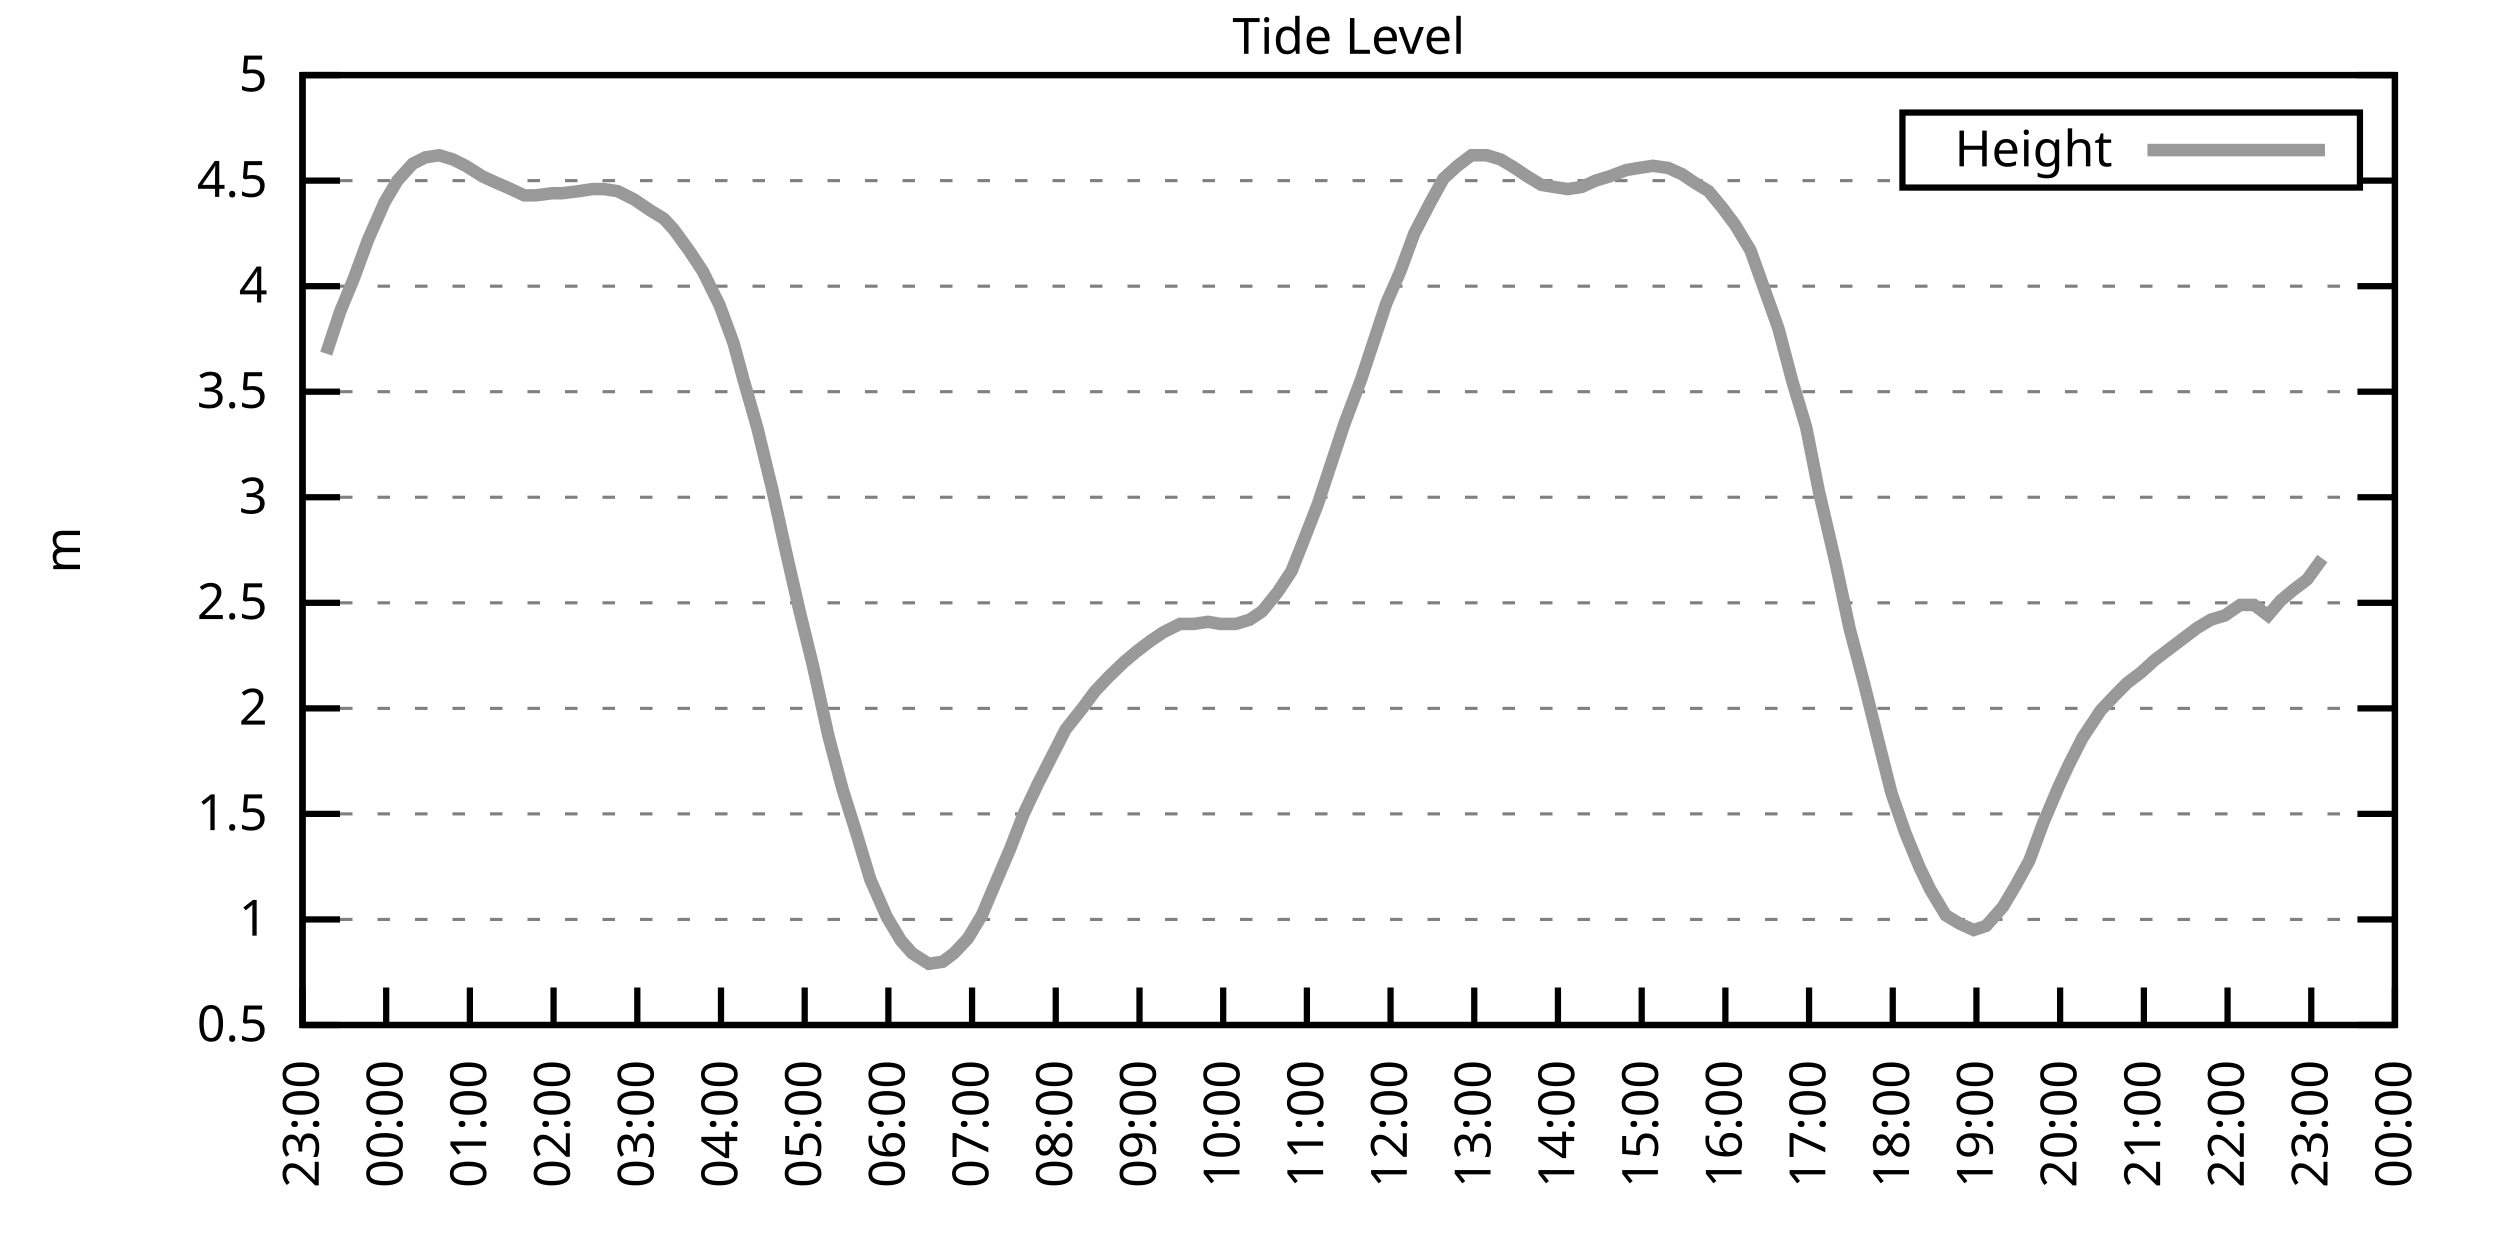
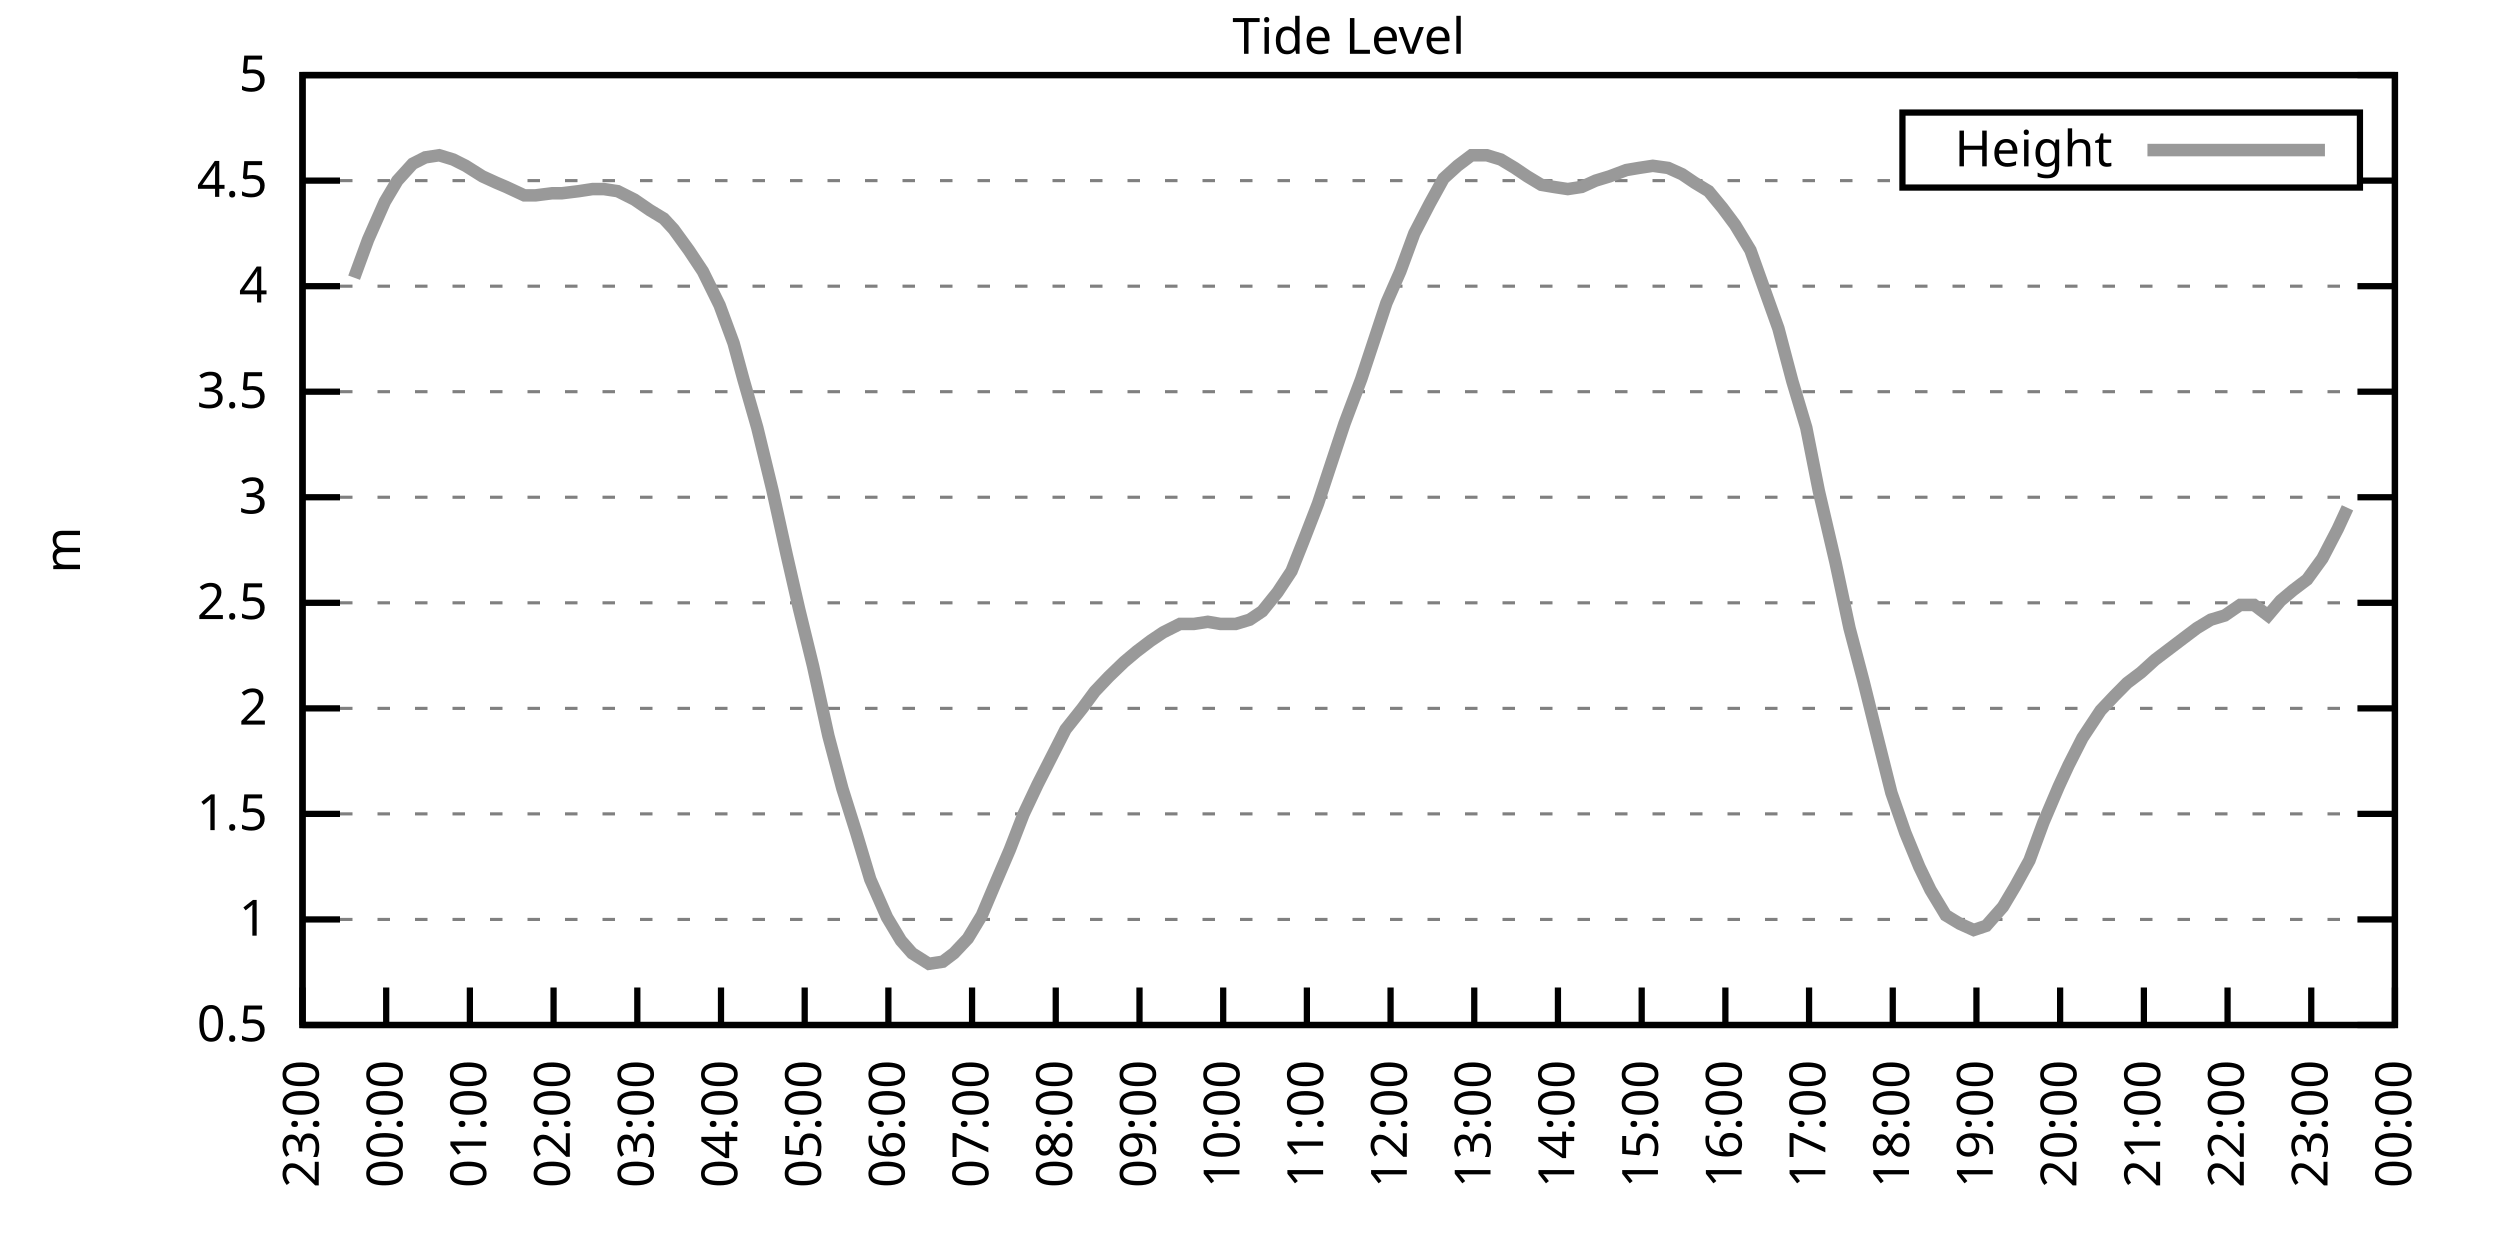
<svg xmlns="http://www.w3.org/2000/svg" xmlns:xlink="http://www.w3.org/1999/xlink" width="400" height="200" viewBox="0 0 400 200">
  <g id="gnuplot_canvas">
    <rect x="0" y="0" width="400" height="200" fill="none" />
    <defs>
      <circle id="gpDot" r="0.5" stroke-width="0.5" stroke="currentColor" />
      <path id="gpPt0" stroke-width="0.333" stroke="currentColor" d="M-1,0 h2 M0,-1 v2" />
      <path id="gpPt1" stroke-width="0.333" stroke="currentColor" d="M-1,-1 L1,1 M1,-1 L-1,1" />
      <path id="gpPt2" stroke-width="0.333" stroke="currentColor" d="M-1,0 L1,0 M0,-1 L0,1 M-1,-1 L1,1 M-1,1 L1,-1" />
      <rect id="gpPt3" stroke-width="0.333" stroke="currentColor" x="-1" y="-1" width="2" height="2" />
      <rect id="gpPt4" stroke-width="0.333" stroke="currentColor" fill="currentColor" x="-1" y="-1" width="2" height="2" />
      <circle id="gpPt5" stroke-width="0.333" stroke="currentColor" cx="0" cy="0" r="1" />
      <use xlink:href="#gpPt5" id="gpPt6" fill="currentColor" stroke="none" />
      <path id="gpPt7" stroke-width="0.333" stroke="currentColor" d="M0,-1.33 L-1.33,0.67 L1.33,0.67 z" />
      <use xlink:href="#gpPt7" id="gpPt8" fill="currentColor" stroke="none" />
      <use xlink:href="#gpPt7" id="gpPt9" stroke="currentColor" transform="rotate(180)" />
      <use xlink:href="#gpPt9" id="gpPt10" fill="currentColor" stroke="none" />
      <use xlink:href="#gpPt3" id="gpPt11" stroke="currentColor" transform="rotate(45)" />
      <use xlink:href="#gpPt11" id="gpPt12" fill="currentColor" stroke="none" />
      <path id="gpPt13" stroke-width="0.333" stroke="currentColor" d="M0,1.330 L1.265,0.411 L0.782,-1.067 L-0.782,-1.076 L-1.265,0.411 z" />
      <use xlink:href="#gpPt13" id="gpPt14" fill="currentColor" stroke="none" />
      <filter id="textbox" filterUnits="objectBoundingBox" x="0" y="0" height="1" width="1">
        <feFlood flood-color="white" flood-opacity="1" result="bgnd" />
        <feComposite in="SourceGraphic" in2="bgnd" operator="atop" />
      </filter>
      <filter id="greybox" filterUnits="objectBoundingBox" x="0" y="0" height="1" width="1">
        <feFlood flood-color="lightgrey" flood-opacity="1" result="grey" />
        <feComposite in="SourceGraphic" in2="grey" operator="atop" />
      </filter>
    </defs>
    <g fill="none" color="white" stroke="currentColor" stroke-width="1.00" stroke-linecap="butt" stroke-linejoin="miter">
</g>
    <g fill="none" color="black" stroke="currentColor" stroke-width="1.00" stroke-linecap="butt" stroke-linejoin="miter">
      <g stroke="none" shape-rendering="crispEdges">
        <polygon fill="rgb(255, 255, 255)" points="48.40,164.00 383.18,164.00 383.18,12.02 48.40,12.02 " />
      </g>
    </g>
    <g fill="none" color="black" stroke="currentColor" stroke-width="1.00" stroke-linecap="butt" stroke-linejoin="miter">
</g>
    <g fill="none" color="black" stroke="black" stroke-width="0.50" stroke-linecap="butt" stroke-linejoin="miter">
</g>
    <g fill="none" color="gray" stroke="currentColor" stroke-width="0.50" stroke-linecap="butt" stroke-linejoin="miter">
      <path stroke="gray" stroke-dasharray="2,4" class="gridline" d="M48.40,164.00 L383.19,164.00  " />
    </g>
    <g fill="none" color="gray" stroke="gray" stroke-width="1.00" stroke-linecap="butt" stroke-linejoin="miter">
</g>
    <g fill="none" color="black" stroke="currentColor" stroke-width="1.00" stroke-linecap="butt" stroke-linejoin="miter">
      <path stroke="black" d="M48.40,164.00 L54.40,164.00 M383.19,164.00 L377.19,164.00  " />
      <g transform="translate(42.80,166.60)" stroke="none" fill="black" font-family="Sans" font-size="8.00" text-anchor="end">
        <text>
          <tspan font-family="Sans"> 0.5</tspan>
        </text>
      </g>
    </g>
    <g fill="none" color="black" stroke="currentColor" stroke-width="1.00" stroke-linecap="butt" stroke-linejoin="miter">
</g>
    <g fill="none" color="black" stroke="black" stroke-width="0.50" stroke-linecap="butt" stroke-linejoin="miter">
</g>
    <g fill="none" color="gray" stroke="currentColor" stroke-width="0.50" stroke-linecap="butt" stroke-linejoin="miter">
      <path stroke="gray" stroke-dasharray="2,4" class="gridline" d="M48.40,147.11 L383.19,147.11  " />
    </g>
    <g fill="none" color="gray" stroke="gray" stroke-width="1.00" stroke-linecap="butt" stroke-linejoin="miter">
</g>
    <g fill="none" color="black" stroke="currentColor" stroke-width="1.00" stroke-linecap="butt" stroke-linejoin="miter">
      <path stroke="black" d="M48.40,147.11 L54.40,147.11 M383.19,147.11 L377.19,147.11  " />
      <g transform="translate(42.80,149.71)" stroke="none" fill="black" font-family="Sans" font-size="8.00" text-anchor="end">
        <text>
          <tspan font-family="Sans"> 1</tspan>
        </text>
      </g>
    </g>
    <g fill="none" color="black" stroke="currentColor" stroke-width="1.00" stroke-linecap="butt" stroke-linejoin="miter">
</g>
    <g fill="none" color="black" stroke="black" stroke-width="0.50" stroke-linecap="butt" stroke-linejoin="miter">
</g>
    <g fill="none" color="gray" stroke="currentColor" stroke-width="0.50" stroke-linecap="butt" stroke-linejoin="miter">
      <path stroke="gray" stroke-dasharray="2,4" class="gridline" d="M48.40,130.22 L383.19,130.22  " />
    </g>
    <g fill="none" color="gray" stroke="gray" stroke-width="1.00" stroke-linecap="butt" stroke-linejoin="miter">
</g>
    <g fill="none" color="black" stroke="currentColor" stroke-width="1.00" stroke-linecap="butt" stroke-linejoin="miter">
      <path stroke="black" d="M48.40,130.22 L54.40,130.22 M383.19,130.22 L377.19,130.22  " />
      <g transform="translate(42.80,132.82)" stroke="none" fill="black" font-family="Sans" font-size="8.00" text-anchor="end">
        <text>
          <tspan font-family="Sans"> 1.5</tspan>
        </text>
      </g>
    </g>
    <g fill="none" color="black" stroke="currentColor" stroke-width="1.00" stroke-linecap="butt" stroke-linejoin="miter">
</g>
    <g fill="none" color="black" stroke="black" stroke-width="0.50" stroke-linecap="butt" stroke-linejoin="miter">
</g>
    <g fill="none" color="gray" stroke="currentColor" stroke-width="0.50" stroke-linecap="butt" stroke-linejoin="miter">
      <path stroke="gray" stroke-dasharray="2,4" class="gridline" d="M48.40,113.34 L383.19,113.34  " />
    </g>
    <g fill="none" color="gray" stroke="gray" stroke-width="1.00" stroke-linecap="butt" stroke-linejoin="miter">
</g>
    <g fill="none" color="black" stroke="currentColor" stroke-width="1.00" stroke-linecap="butt" stroke-linejoin="miter">
      <path stroke="black" d="M48.40,113.34 L54.40,113.34 M383.19,113.34 L377.19,113.34  " />
      <g transform="translate(42.80,115.94)" stroke="none" fill="black" font-family="Sans" font-size="8.00" text-anchor="end">
        <text>
          <tspan font-family="Sans"> 2</tspan>
        </text>
      </g>
    </g>
    <g fill="none" color="black" stroke="currentColor" stroke-width="1.00" stroke-linecap="butt" stroke-linejoin="miter">
</g>
    <g fill="none" color="black" stroke="black" stroke-width="0.50" stroke-linecap="butt" stroke-linejoin="miter">
</g>
    <g fill="none" color="gray" stroke="currentColor" stroke-width="0.50" stroke-linecap="butt" stroke-linejoin="miter">
      <path stroke="gray" stroke-dasharray="2,4" class="gridline" d="M48.40,96.45 L383.19,96.45  " />
    </g>
    <g fill="none" color="gray" stroke="gray" stroke-width="1.00" stroke-linecap="butt" stroke-linejoin="miter">
</g>
    <g fill="none" color="black" stroke="currentColor" stroke-width="1.00" stroke-linecap="butt" stroke-linejoin="miter">
      <path stroke="black" d="M48.40,96.45 L54.40,96.45 M383.19,96.45 L377.19,96.45  " />
      <g transform="translate(42.80,99.05)" stroke="none" fill="black" font-family="Sans" font-size="8.00" text-anchor="end">
        <text>
          <tspan font-family="Sans"> 2.5</tspan>
        </text>
      </g>
    </g>
    <g fill="none" color="black" stroke="currentColor" stroke-width="1.00" stroke-linecap="butt" stroke-linejoin="miter">
</g>
    <g fill="none" color="black" stroke="black" stroke-width="0.50" stroke-linecap="butt" stroke-linejoin="miter">
</g>
    <g fill="none" color="gray" stroke="currentColor" stroke-width="0.50" stroke-linecap="butt" stroke-linejoin="miter">
      <path stroke="gray" stroke-dasharray="2,4" class="gridline" d="M48.40,79.56 L383.19,79.56  " />
    </g>
    <g fill="none" color="gray" stroke="gray" stroke-width="1.00" stroke-linecap="butt" stroke-linejoin="miter">
</g>
    <g fill="none" color="black" stroke="currentColor" stroke-width="1.00" stroke-linecap="butt" stroke-linejoin="miter">
      <path stroke="black" d="M48.40,79.56 L54.40,79.56 M383.19,79.56 L377.19,79.56  " />
      <g transform="translate(42.80,82.16)" stroke="none" fill="black" font-family="Sans" font-size="8.00" text-anchor="end">
        <text>
          <tspan font-family="Sans"> 3</tspan>
        </text>
      </g>
    </g>
    <g fill="none" color="black" stroke="currentColor" stroke-width="1.00" stroke-linecap="butt" stroke-linejoin="miter">
</g>
    <g fill="none" color="black" stroke="black" stroke-width="0.50" stroke-linecap="butt" stroke-linejoin="miter">
</g>
    <g fill="none" color="gray" stroke="currentColor" stroke-width="0.50" stroke-linecap="butt" stroke-linejoin="miter">
      <path stroke="gray" stroke-dasharray="2,4" class="gridline" d="M48.40,62.67 L383.19,62.67  " />
    </g>
    <g fill="none" color="gray" stroke="gray" stroke-width="1.00" stroke-linecap="butt" stroke-linejoin="miter">
</g>
    <g fill="none" color="black" stroke="currentColor" stroke-width="1.00" stroke-linecap="butt" stroke-linejoin="miter">
      <path stroke="black" d="M48.40,62.67 L54.40,62.67 M383.19,62.67 L377.19,62.67  " />
      <g transform="translate(42.80,65.27)" stroke="none" fill="black" font-family="Sans" font-size="8.00" text-anchor="end">
        <text>
          <tspan font-family="Sans"> 3.5</tspan>
        </text>
      </g>
    </g>
    <g fill="none" color="black" stroke="currentColor" stroke-width="1.00" stroke-linecap="butt" stroke-linejoin="miter">
</g>
    <g fill="none" color="black" stroke="black" stroke-width="0.50" stroke-linecap="butt" stroke-linejoin="miter">
</g>
    <g fill="none" color="gray" stroke="currentColor" stroke-width="0.50" stroke-linecap="butt" stroke-linejoin="miter">
      <path stroke="gray" stroke-dasharray="2,4" class="gridline" d="M48.40,45.79 L383.19,45.79  " />
    </g>
    <g fill="none" color="gray" stroke="gray" stroke-width="1.00" stroke-linecap="butt" stroke-linejoin="miter">
</g>
    <g fill="none" color="black" stroke="currentColor" stroke-width="1.00" stroke-linecap="butt" stroke-linejoin="miter">
      <path stroke="black" d="M48.40,45.79 L54.40,45.79 M383.19,45.79 L377.19,45.79  " />
      <g transform="translate(42.80,48.39)" stroke="none" fill="black" font-family="Sans" font-size="8.00" text-anchor="end">
        <text>
          <tspan font-family="Sans"> 4</tspan>
        </text>
      </g>
    </g>
    <g fill="none" color="black" stroke="currentColor" stroke-width="1.00" stroke-linecap="butt" stroke-linejoin="miter">
</g>
    <g fill="none" color="black" stroke="black" stroke-width="0.50" stroke-linecap="butt" stroke-linejoin="miter">
</g>
    <g fill="none" color="gray" stroke="currentColor" stroke-width="0.50" stroke-linecap="butt" stroke-linejoin="miter">
      <path stroke="gray" stroke-dasharray="2,4" class="gridline" d="M48.40,28.90 L304.39,28.90 M377.59,28.90 L383.19,28.90  " />
    </g>
    <g fill="none" color="gray" stroke="gray" stroke-width="1.00" stroke-linecap="butt" stroke-linejoin="miter">
</g>
    <g fill="none" color="black" stroke="currentColor" stroke-width="1.00" stroke-linecap="butt" stroke-linejoin="miter">
      <path stroke="black" d="M48.40,28.90 L54.40,28.90 M383.19,28.90 L377.19,28.90  " />
      <g transform="translate(42.80,31.50)" stroke="none" fill="black" font-family="Sans" font-size="8.00" text-anchor="end">
        <text>
          <tspan font-family="Sans"> 4.5</tspan>
        </text>
      </g>
    </g>
    <g fill="none" color="black" stroke="currentColor" stroke-width="1.00" stroke-linecap="butt" stroke-linejoin="miter">
</g>
    <g fill="none" color="black" stroke="black" stroke-width="0.50" stroke-linecap="butt" stroke-linejoin="miter">
</g>
    <g fill="none" color="gray" stroke="currentColor" stroke-width="0.50" stroke-linecap="butt" stroke-linejoin="miter">
      <path stroke="gray" stroke-dasharray="2,4" class="gridline" d="M48.40,12.01 L383.19,12.01  " />
    </g>
    <g fill="none" color="gray" stroke="gray" stroke-width="1.00" stroke-linecap="butt" stroke-linejoin="miter">
</g>
    <g fill="none" color="black" stroke="currentColor" stroke-width="1.00" stroke-linecap="butt" stroke-linejoin="miter">
      <path stroke="black" d="M48.40,12.01 L54.40,12.01 M383.19,12.01 L377.19,12.01  " />
      <g transform="translate(42.80,14.61)" stroke="none" fill="black" font-family="Sans" font-size="8.00" text-anchor="end">
        <text>
          <tspan font-family="Sans"> 5</tspan>
        </text>
      </g>
    </g>
    <g fill="none" color="black" stroke="currentColor" stroke-width="1.00" stroke-linecap="butt" stroke-linejoin="miter">
      <path stroke="black" d="M48.40,164.00 L48.40,158.00  " />
      <g transform="translate(51.00,169.60) rotate(270.00)" stroke="none" fill="black" font-family="Sans" font-size="8.00" text-anchor="end">
        <text>
          <tspan font-family="Sans">23:00</tspan>
        </text>
      </g>
    </g>
    <g fill="none" color="black" stroke="currentColor" stroke-width="1.00" stroke-linecap="butt" stroke-linejoin="miter">
      <path stroke="black" d="M61.79,164.00 L61.79,158.00  " />
      <g transform="translate(64.39,169.60) rotate(270.00)" stroke="none" fill="black" font-family="Sans" font-size="8.00" text-anchor="end">
        <text>
          <tspan font-family="Sans">00:00</tspan>
        </text>
      </g>
    </g>
    <g fill="none" color="black" stroke="currentColor" stroke-width="1.00" stroke-linecap="butt" stroke-linejoin="miter">
      <path stroke="black" d="M75.18,164.00 L75.18,158.00  " />
      <g transform="translate(77.78,169.60) rotate(270.00)" stroke="none" fill="black" font-family="Sans" font-size="8.00" text-anchor="end">
        <text>
          <tspan font-family="Sans">01:00</tspan>
        </text>
      </g>
    </g>
    <g fill="none" color="black" stroke="currentColor" stroke-width="1.00" stroke-linecap="butt" stroke-linejoin="miter">
      <path stroke="black" d="M88.57,164.00 L88.57,158.00  " />
      <g transform="translate(91.17,169.60) rotate(270.00)" stroke="none" fill="black" font-family="Sans" font-size="8.00" text-anchor="end">
        <text>
          <tspan font-family="Sans">02:00</tspan>
        </text>
      </g>
    </g>
    <g fill="none" color="black" stroke="currentColor" stroke-width="1.00" stroke-linecap="butt" stroke-linejoin="miter">
      <path stroke="black" d="M101.97,164.00 L101.97,158.00  " />
      <g transform="translate(104.57,169.60) rotate(270.00)" stroke="none" fill="black" font-family="Sans" font-size="8.00" text-anchor="end">
        <text>
          <tspan font-family="Sans">03:00</tspan>
        </text>
      </g>
    </g>
    <g fill="none" color="black" stroke="currentColor" stroke-width="1.00" stroke-linecap="butt" stroke-linejoin="miter">
      <path stroke="black" d="M115.36,164.00 L115.36,158.00  " />
      <g transform="translate(117.96,169.60) rotate(270.00)" stroke="none" fill="black" font-family="Sans" font-size="8.00" text-anchor="end">
        <text>
          <tspan font-family="Sans">04:00</tspan>
        </text>
      </g>
    </g>
    <g fill="none" color="black" stroke="currentColor" stroke-width="1.00" stroke-linecap="butt" stroke-linejoin="miter">
      <path stroke="black" d="M128.75,164.00 L128.75,158.00  " />
      <g transform="translate(131.35,169.60) rotate(270.00)" stroke="none" fill="black" font-family="Sans" font-size="8.00" text-anchor="end">
        <text>
          <tspan font-family="Sans">05:00</tspan>
        </text>
      </g>
    </g>
    <g fill="none" color="black" stroke="currentColor" stroke-width="1.00" stroke-linecap="butt" stroke-linejoin="miter">
      <path stroke="black" d="M142.14,164.00 L142.14,158.00  " />
      <g transform="translate(144.74,169.60) rotate(270.00)" stroke="none" fill="black" font-family="Sans" font-size="8.00" text-anchor="end">
        <text>
          <tspan font-family="Sans">06:00</tspan>
        </text>
      </g>
    </g>
    <g fill="none" color="black" stroke="currentColor" stroke-width="1.00" stroke-linecap="butt" stroke-linejoin="miter">
      <path stroke="black" d="M155.53,164.00 L155.53,158.00  " />
      <g transform="translate(158.13,169.60) rotate(270.00)" stroke="none" fill="black" font-family="Sans" font-size="8.00" text-anchor="end">
        <text>
          <tspan font-family="Sans">07:00</tspan>
        </text>
      </g>
    </g>
    <g fill="none" color="black" stroke="currentColor" stroke-width="1.00" stroke-linecap="butt" stroke-linejoin="miter">
      <path stroke="black" d="M168.92,164.00 L168.92,158.00  " />
      <g transform="translate(171.52,169.60) rotate(270.00)" stroke="none" fill="black" font-family="Sans" font-size="8.00" text-anchor="end">
        <text>
          <tspan font-family="Sans">08:00</tspan>
        </text>
      </g>
    </g>
    <g fill="none" color="black" stroke="currentColor" stroke-width="1.00" stroke-linecap="butt" stroke-linejoin="miter">
      <path stroke="black" d="M182.32,164.00 L182.32,158.00  " />
      <g transform="translate(184.92,169.60) rotate(270.00)" stroke="none" fill="black" font-family="Sans" font-size="8.00" text-anchor="end">
        <text>
          <tspan font-family="Sans">09:00</tspan>
        </text>
      </g>
    </g>
    <g fill="none" color="black" stroke="currentColor" stroke-width="1.00" stroke-linecap="butt" stroke-linejoin="miter">
      <path stroke="black" d="M195.71,164.00 L195.71,158.00  " />
      <g transform="translate(198.31,169.60) rotate(270.00)" stroke="none" fill="black" font-family="Sans" font-size="8.00" text-anchor="end">
        <text>
          <tspan font-family="Sans">10:00</tspan>
        </text>
      </g>
    </g>
    <g fill="none" color="black" stroke="currentColor" stroke-width="1.00" stroke-linecap="butt" stroke-linejoin="miter">
      <path stroke="black" d="M209.10,164.00 L209.10,158.00  " />
      <g transform="translate(211.70,169.60) rotate(270.00)" stroke="none" fill="black" font-family="Sans" font-size="8.00" text-anchor="end">
        <text>
          <tspan font-family="Sans">11:00</tspan>
        </text>
      </g>
    </g>
    <g fill="none" color="black" stroke="currentColor" stroke-width="1.00" stroke-linecap="butt" stroke-linejoin="miter">
      <path stroke="black" d="M222.49,164.00 L222.49,158.00  " />
      <g transform="translate(225.09,169.60) rotate(270.00)" stroke="none" fill="black" font-family="Sans" font-size="8.00" text-anchor="end">
        <text>
          <tspan font-family="Sans">12:00</tspan>
        </text>
      </g>
    </g>
    <g fill="none" color="black" stroke="currentColor" stroke-width="1.00" stroke-linecap="butt" stroke-linejoin="miter">
      <path stroke="black" d="M235.88,164.00 L235.88,158.00  " />
      <g transform="translate(238.48,169.60) rotate(270.00)" stroke="none" fill="black" font-family="Sans" font-size="8.00" text-anchor="end">
        <text>
          <tspan font-family="Sans">13:00</tspan>
        </text>
      </g>
    </g>
    <g fill="none" color="black" stroke="currentColor" stroke-width="1.00" stroke-linecap="butt" stroke-linejoin="miter">
      <path stroke="black" d="M249.27,164.00 L249.27,158.00  " />
      <g transform="translate(251.87,169.60) rotate(270.00)" stroke="none" fill="black" font-family="Sans" font-size="8.00" text-anchor="end">
        <text>
          <tspan font-family="Sans">14:00</tspan>
        </text>
      </g>
    </g>
    <g fill="none" color="black" stroke="currentColor" stroke-width="1.00" stroke-linecap="butt" stroke-linejoin="miter">
      <path stroke="black" d="M262.67,164.00 L262.67,158.00  " />
      <g transform="translate(265.27,169.60) rotate(270.00)" stroke="none" fill="black" font-family="Sans" font-size="8.00" text-anchor="end">
        <text>
          <tspan font-family="Sans">15:00</tspan>
        </text>
      </g>
    </g>
    <g fill="none" color="black" stroke="currentColor" stroke-width="1.00" stroke-linecap="butt" stroke-linejoin="miter">
      <path stroke="black" d="M276.06,164.00 L276.06,158.00  " />
      <g transform="translate(278.66,169.60) rotate(270.00)" stroke="none" fill="black" font-family="Sans" font-size="8.00" text-anchor="end">
        <text>
          <tspan font-family="Sans">16:00</tspan>
        </text>
      </g>
    </g>
    <g fill="none" color="black" stroke="currentColor" stroke-width="1.00" stroke-linecap="butt" stroke-linejoin="miter">
      <path stroke="black" d="M289.45,164.00 L289.45,158.00  " />
      <g transform="translate(292.05,169.60) rotate(270.00)" stroke="none" fill="black" font-family="Sans" font-size="8.00" text-anchor="end">
        <text>
          <tspan font-family="Sans">17:00</tspan>
        </text>
      </g>
    </g>
    <g fill="none" color="black" stroke="currentColor" stroke-width="1.00" stroke-linecap="butt" stroke-linejoin="miter">
      <path stroke="black" d="M302.84,164.00 L302.84,158.00  " />
      <g transform="translate(305.44,169.60) rotate(270.00)" stroke="none" fill="black" font-family="Sans" font-size="8.00" text-anchor="end">
        <text>
          <tspan font-family="Sans">18:00</tspan>
        </text>
      </g>
    </g>
    <g fill="none" color="black" stroke="currentColor" stroke-width="1.00" stroke-linecap="butt" stroke-linejoin="miter">
      <path stroke="black" d="M316.23,164.00 L316.23,158.00  " />
      <g transform="translate(318.83,169.60) rotate(270.00)" stroke="none" fill="black" font-family="Sans" font-size="8.00" text-anchor="end">
        <text>
          <tspan font-family="Sans">19:00</tspan>
        </text>
      </g>
    </g>
    <g fill="none" color="black" stroke="currentColor" stroke-width="1.00" stroke-linecap="butt" stroke-linejoin="miter">
      <path stroke="black" d="M329.62,164.00 L329.62,158.00  " />
      <g transform="translate(332.22,169.60) rotate(270.00)" stroke="none" fill="black" font-family="Sans" font-size="8.00" text-anchor="end">
        <text>
          <tspan font-family="Sans">20:00</tspan>
        </text>
      </g>
    </g>
    <g fill="none" color="black" stroke="currentColor" stroke-width="1.00" stroke-linecap="butt" stroke-linejoin="miter">
      <path stroke="black" d="M343.02,164.00 L343.02,158.00  " />
      <g transform="translate(345.62,169.60) rotate(270.00)" stroke="none" fill="black" font-family="Sans" font-size="8.00" text-anchor="end">
        <text>
          <tspan font-family="Sans">21:00</tspan>
        </text>
      </g>
    </g>
    <g fill="none" color="black" stroke="currentColor" stroke-width="1.00" stroke-linecap="butt" stroke-linejoin="miter">
      <path stroke="black" d="M356.41,164.00 L356.41,158.00  " />
      <g transform="translate(359.01,169.60) rotate(270.00)" stroke="none" fill="black" font-family="Sans" font-size="8.00" text-anchor="end">
        <text>
          <tspan font-family="Sans">22:00</tspan>
        </text>
      </g>
    </g>
    <g fill="none" color="black" stroke="currentColor" stroke-width="1.00" stroke-linecap="butt" stroke-linejoin="miter">
      <path stroke="black" d="M369.80,164.00 L369.80,158.00  " />
      <g transform="translate(372.40,169.60) rotate(270.00)" stroke="none" fill="black" font-family="Sans" font-size="8.00" text-anchor="end">
        <text>
          <tspan font-family="Sans">23:00</tspan>
        </text>
      </g>
    </g>
    <g fill="none" color="black" stroke="currentColor" stroke-width="1.00" stroke-linecap="butt" stroke-linejoin="miter">
      <path stroke="black" d="M383.19,164.00 L383.19,158.00  " />
      <g transform="translate(385.79,169.60) rotate(270.00)" stroke="none" fill="black" font-family="Sans" font-size="8.00" text-anchor="end">
        <text>
          <tspan font-family="Sans">00:00</tspan>
        </text>
      </g>
    </g>
    <g fill="none" color="black" stroke="currentColor" stroke-width="1.00" stroke-linecap="butt" stroke-linejoin="miter">
</g>
    <g fill="none" color="black" stroke="currentColor" stroke-width="1.00" stroke-linecap="butt" stroke-linejoin="miter">
      <path stroke="black" d="M48.40,12.01 L48.40,164.00 L383.19,164.00 L383.19,12.01 L48.40,12.01 Z  " />
    </g>
    <g fill="none" color="black" stroke="currentColor" stroke-width="1.00" stroke-linecap="butt" stroke-linejoin="miter">
</g>
    <g fill="none" color="black" stroke="currentColor" stroke-width="1.00" stroke-linecap="butt" stroke-linejoin="miter">
      <path stroke="black" d="M304.39,30.01 L304.39,18.01 L377.59,18.01 L377.59,30.01 L304.39,30.01 Z  " />
    </g>
    <g id="Tide_level_plot_1">
      <g fill="none" color="white" stroke="black" stroke-width="2.00" stroke-linecap="butt" stroke-linejoin="miter">
</g>
      <g fill="none" color="black" stroke="currentColor" stroke-width="2.00" stroke-linecap="butt" stroke-linejoin="miter">
        <g transform="translate(337.99,26.61)" stroke="none" fill="black" font-family="Sans" font-size="8.00" text-anchor="end">
          <text>
            <tspan font-family="Sans">Height</tspan>
          </text>
        </g>
      </g>
      <g fill="none" color="black" stroke="currentColor" stroke-width="2.00" stroke-linecap="butt" stroke-linejoin="miter">
-         <path stroke="rgb(153, 153, 153)" d="M343.59,24.01 L371.99,24.01 M52.19,56.59 L54.43,49.84 L56.66,44.43 L58.89,38.35 L61.57,32.28 L63.58,28.90   L66.03,26.20 L68.04,25.18 L70.27,24.84 L72.50,25.52 L74.51,26.53 L77.19,28.22 L79.42,29.24 L80.99,29.91   L83.89,31.26 L85.67,31.26 L88.35,30.92 L89.91,30.92 L92.59,30.59 L94.82,30.25 L96.61,30.25 L98.84,30.59   L101.52,31.94 L103.98,33.63 L106.21,34.98 L107.77,36.67 L110.22,40.04 L112.46,43.42 L115.13,48.83 L117.37,54.90   L118.93,60.65 L121.16,68.42 L123.62,78.55 L125.85,88.68 L127.86,97.46 L130.09,106.58 L132.54,117.73 L134.78,126.17   L137.01,133.26 L139.24,140.69 L141.92,146.77 L144.15,150.49 L145.94,152.52 L148.61,154.21 L150.85,153.87 L152.63,152.52   L154.86,150.15 L157.10,146.44 L159.10,141.71 L161.56,135.97 L163.79,130.22 L166.02,125.50 L168.25,121.11 L170.49,116.71   L173.17,113.34 L175.17,110.63 L177.41,108.27 L179.86,105.91 L181.87,104.22 L184.10,102.53 L186.11,101.18 L188.79,99.83   L191.02,99.83 L193.25,99.49 L195.26,99.83 L197.72,99.83 L199.95,99.15 L201.96,97.80 L204.41,94.76 L206.64,91.38   L208.65,86.32 L210.88,80.57 L212.89,74.49 L215.13,67.74 L217.80,60.65 L221.82,48.49 L224.05,43.42 L226.29,37.34   L228.74,32.61 L230.97,28.56 L233.20,26.53 L235.44,24.84 L237.89,24.84 L240.12,25.52 L242.36,26.87 L244.36,28.22   L246.60,29.57 L248.60,29.91 L250.84,30.25 L253.07,29.91 L255.30,28.90 L257.53,28.22 L260.21,27.21 L262.22,26.87   L264.45,26.53 L266.91,26.87 L269.14,27.88 L271.15,29.24 L273.38,30.59 L275.61,33.29 L277.62,35.99 L280.07,40.04   L284.54,52.54 L286.77,60.98 L289.00,68.42 L291.01,78.55 L293.69,90.03 L295.92,100.50 L298.15,108.95 L300.16,117.05   L302.62,126.85 L304.85,133.26 L307.08,138.67 L308.87,142.38 L311.32,146.44 L313.55,147.79 L315.79,148.80 L317.79,148.13   L320.47,145.09 L322.48,141.71 L324.71,137.66 L326.95,131.58 L329.40,125.83 L330.96,122.46 L333.19,118.07 L336.10,113.67   L338.33,111.31 L340.34,109.28 L342.57,107.59 L344.80,105.57 L347.03,103.88 L349.26,102.19 L351.50,100.50 L353.73,99.15   L355.96,98.48 L358.42,96.79 L360.65,96.79 L362.88,98.48 L364.89,96.11 L366.90,94.42 L369.13,92.73 L371.58,89.36    " />
+         <path stroke="rgb(153, 153, 153)" d="M343.59,24.01 L371.99,24.01 M56.66,44.43 L58.89,38.35 L61.57,32.28 L63.58,28.90 L66.03,26.20 L68.04,25.18   L70.27,24.84 L72.50,25.52 L74.51,26.53 L77.19,28.22 L79.42,29.24 L80.99,29.91 L83.89,31.26 L85.67,31.26   L88.35,30.92 L89.91,30.92 L92.59,30.59 L94.82,30.25 L96.61,30.25 L98.84,30.59 L101.52,31.94 L103.98,33.63   L106.21,34.98 L107.77,36.67 L110.22,40.04 L112.46,43.42 L115.13,48.83 L117.37,54.90 L118.93,60.65 L121.16,68.42   L123.62,78.55 L125.85,88.68 L127.86,97.46 L130.09,106.58 L132.54,117.73 L134.78,126.17 L137.01,133.26 L139.24,140.69   L141.92,146.77 L144.15,150.49 L145.94,152.52 L148.61,154.21 L150.85,153.87 L152.63,152.52 L154.86,150.15 L157.10,146.44   L159.10,141.71 L161.56,135.97 L163.79,130.22 L166.02,125.50 L168.25,121.11 L170.49,116.71 L173.17,113.34 L175.17,110.63   L177.41,108.27 L179.86,105.91 L181.87,104.22 L184.10,102.53 L186.11,101.18 L188.79,99.83 L191.02,99.83 L193.25,99.49   L195.26,99.83 L197.72,99.83 L199.95,99.15 L201.96,97.80 L204.41,94.76 L206.64,91.38 L208.65,86.32 L210.88,80.57   L212.89,74.49 L215.13,67.74 L217.80,60.65 L221.82,48.49 L224.05,43.42 L226.29,37.34 L228.74,32.61 L230.97,28.56   L233.20,26.53 L235.44,24.84 L237.89,24.84 L240.12,25.52 L242.36,26.87 L244.36,28.22 L246.60,29.57 L248.60,29.91   L250.84,30.25 L253.07,29.91 L255.30,28.90 L257.53,28.22 L260.21,27.21 L262.22,26.87 L264.45,26.53 L266.91,26.87   L269.14,27.88 L271.15,29.24 L273.38,30.59 L275.61,33.29 L277.62,35.99 L280.07,40.04 L284.54,52.54 L286.77,60.98   L289.00,68.42 L291.01,78.55 L293.69,90.03 L295.92,100.50 L298.15,108.95 L300.16,117.05 L302.62,126.85 L304.85,133.26   L307.08,138.67 L308.87,142.38 L311.32,146.44 L313.55,147.79 L315.79,148.80 L317.79,148.13 L320.47,145.09 L322.48,141.71   L324.71,137.66 L326.95,131.58 L329.40,125.83 L330.96,122.46 L333.19,118.07 L336.10,113.67 L338.33,111.31 L340.34,109.28   L342.57,107.59 L344.80,105.57 L347.03,103.88 L349.26,102.19 L351.50,100.50 L353.73,99.15 L355.96,98.48 L358.42,96.79   L360.65,96.79 L362.88,98.48 L364.89,96.11 L366.90,94.42 L369.13,92.73 L371.58,89.36 L374.04,84.63 L375.60,81.25    " />
      </g>
    </g>
    <g fill="none" color="black" stroke="currentColor" stroke-width="2.00" stroke-linecap="butt" stroke-linejoin="miter">
</g>
    <g fill="none" color="black" stroke="black" stroke-width="1.00" stroke-linecap="butt" stroke-linejoin="miter">
</g>
    <g fill="none" color="black" stroke="currentColor" stroke-width="1.00" stroke-linecap="butt" stroke-linejoin="miter">
      <path stroke="black" d="M48.40,12.01 L48.40,164.00 L383.19,164.00 L383.19,12.01 L48.40,12.01 Z  " />
      <g transform="translate(12.80,88.01) rotate(270.00)" stroke="none" fill="black" font-family="Sans" font-size="8.00" text-anchor="middle">
        <text>
          <tspan font-family="Sans">m</tspan>
        </text>
      </g>
    </g>
    <g fill="none" color="black" stroke="currentColor" stroke-width="1.00" stroke-linecap="butt" stroke-linejoin="miter">
</g>
    <g fill="none" color="black" stroke="currentColor" stroke-width="1.00" stroke-linecap="butt" stroke-linejoin="miter">
      <g transform="translate(215.79,8.61)" stroke="none" fill="black" font-family="Sans" font-size="8.00" text-anchor="middle">
        <text>
          <tspan font-family="Sans">Tide Level</tspan>
        </text>
      </g>
    </g>
    <g fill="none" color="black" stroke="currentColor" stroke-width="1.00" stroke-linecap="butt" stroke-linejoin="miter">
</g>
  </g>
</svg>
